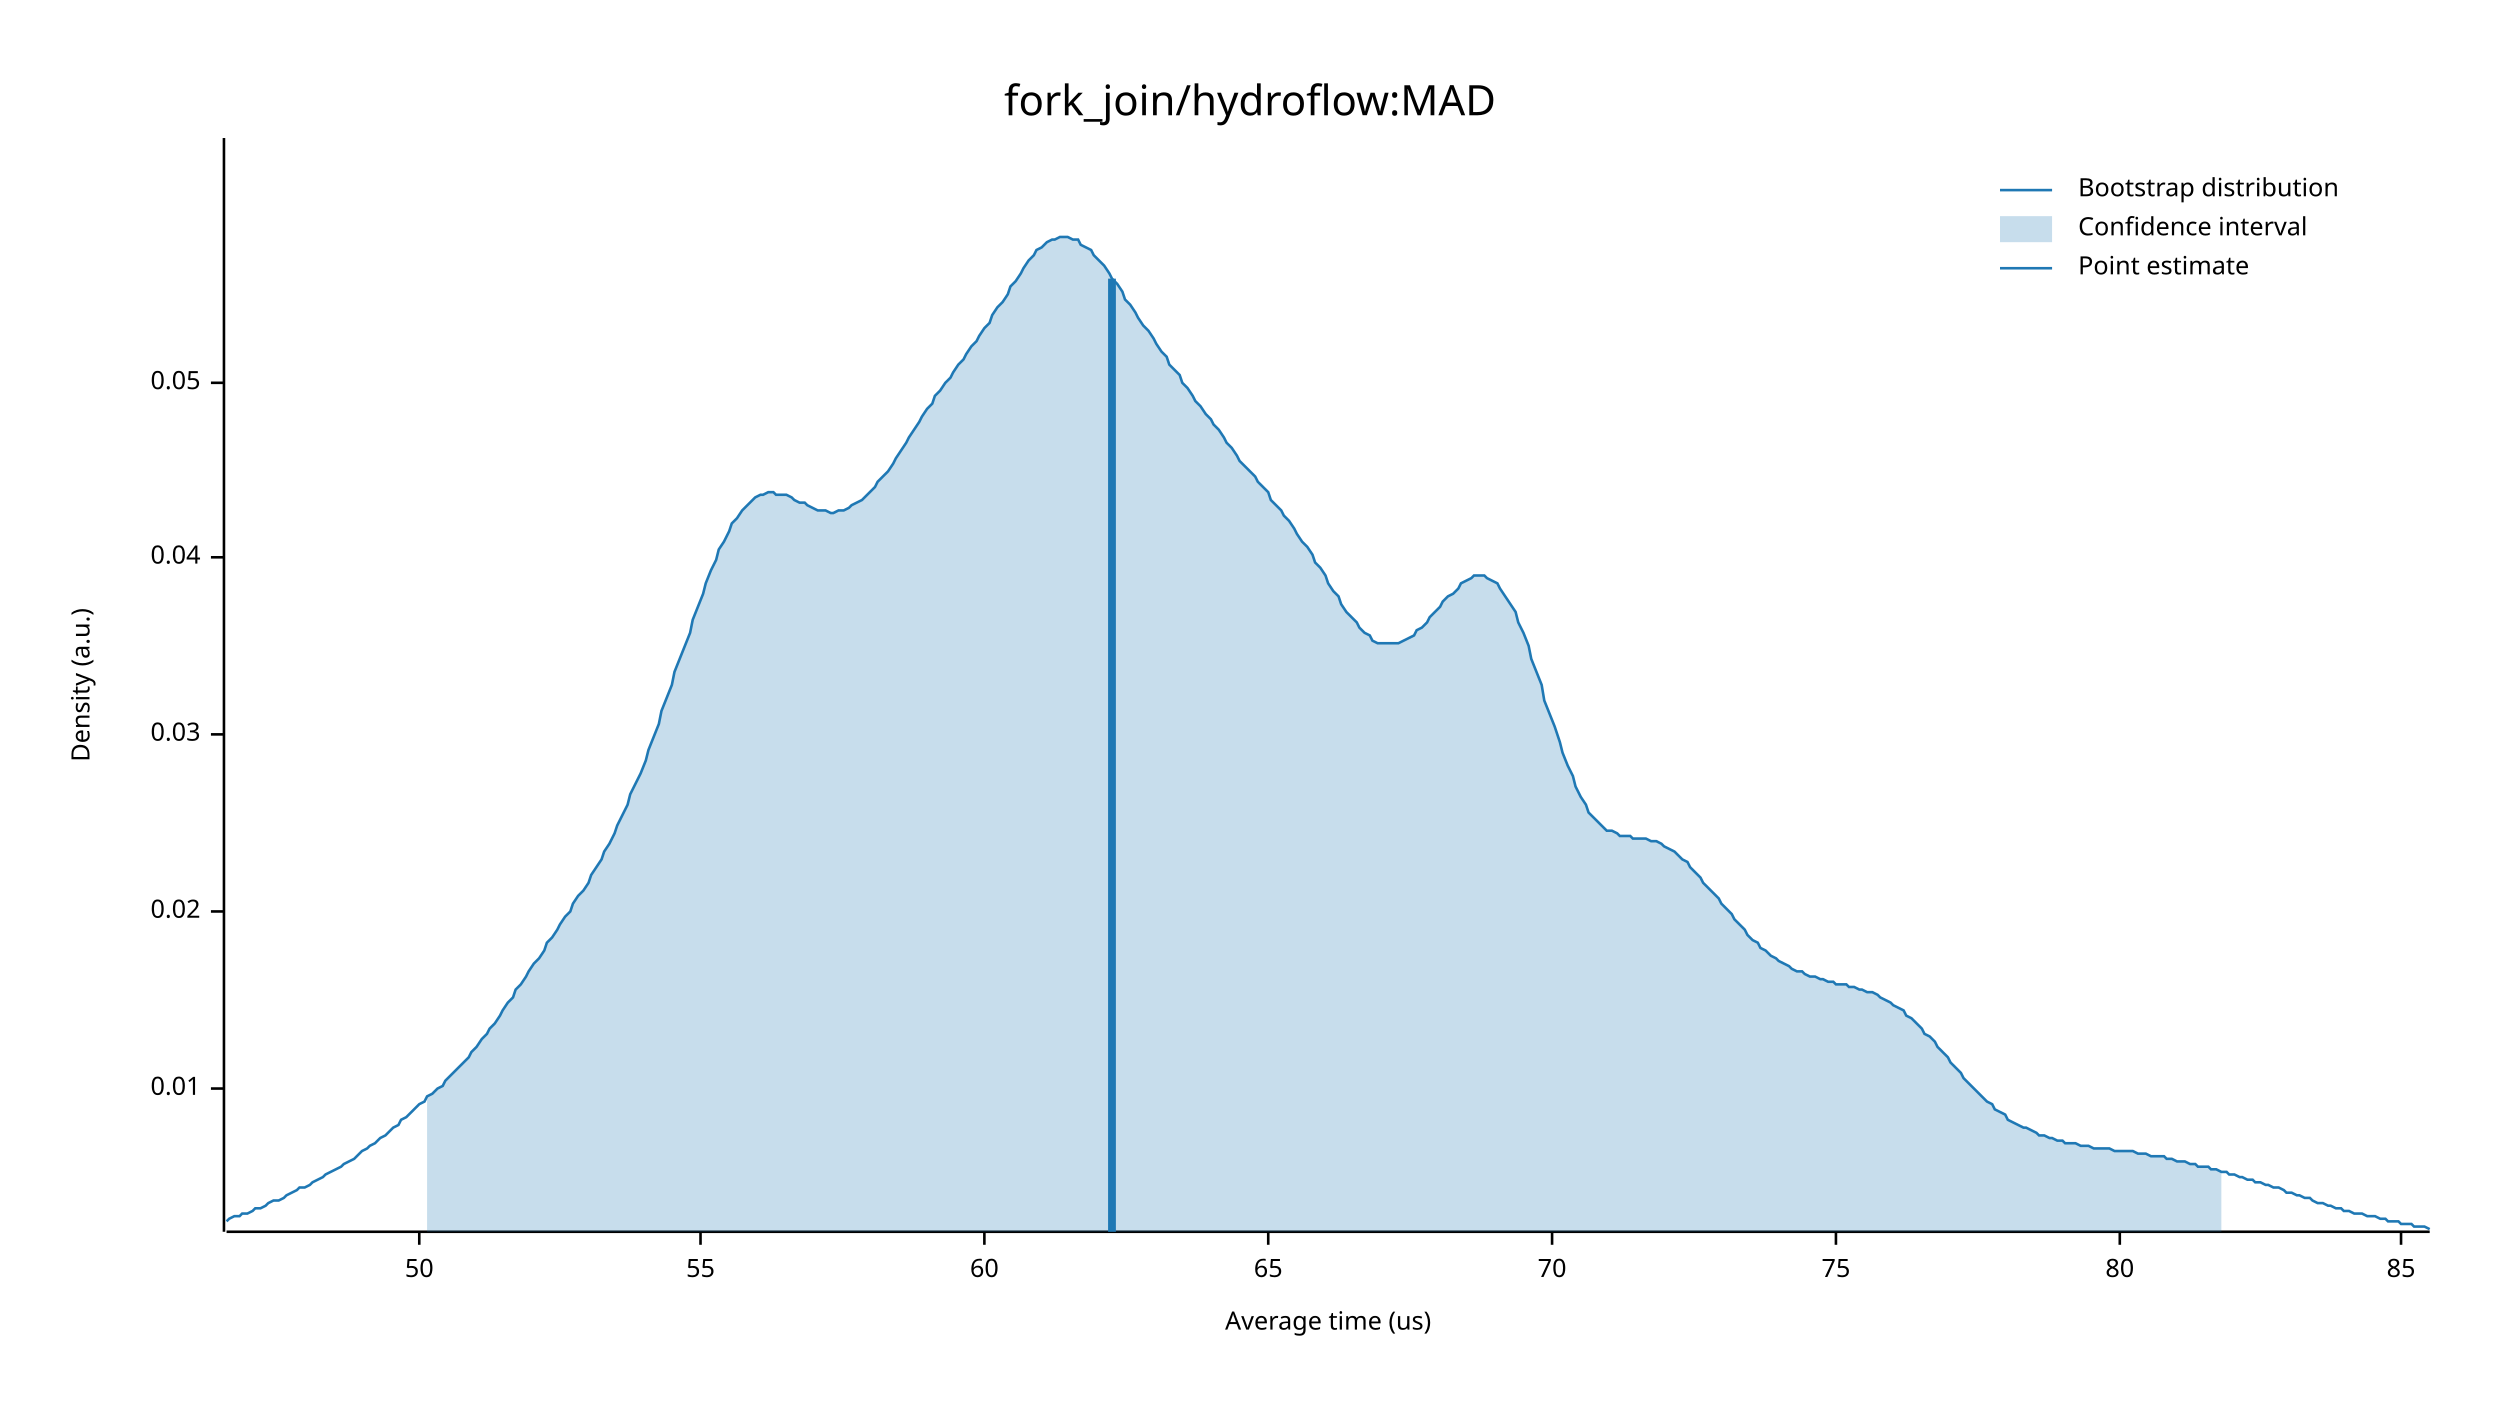
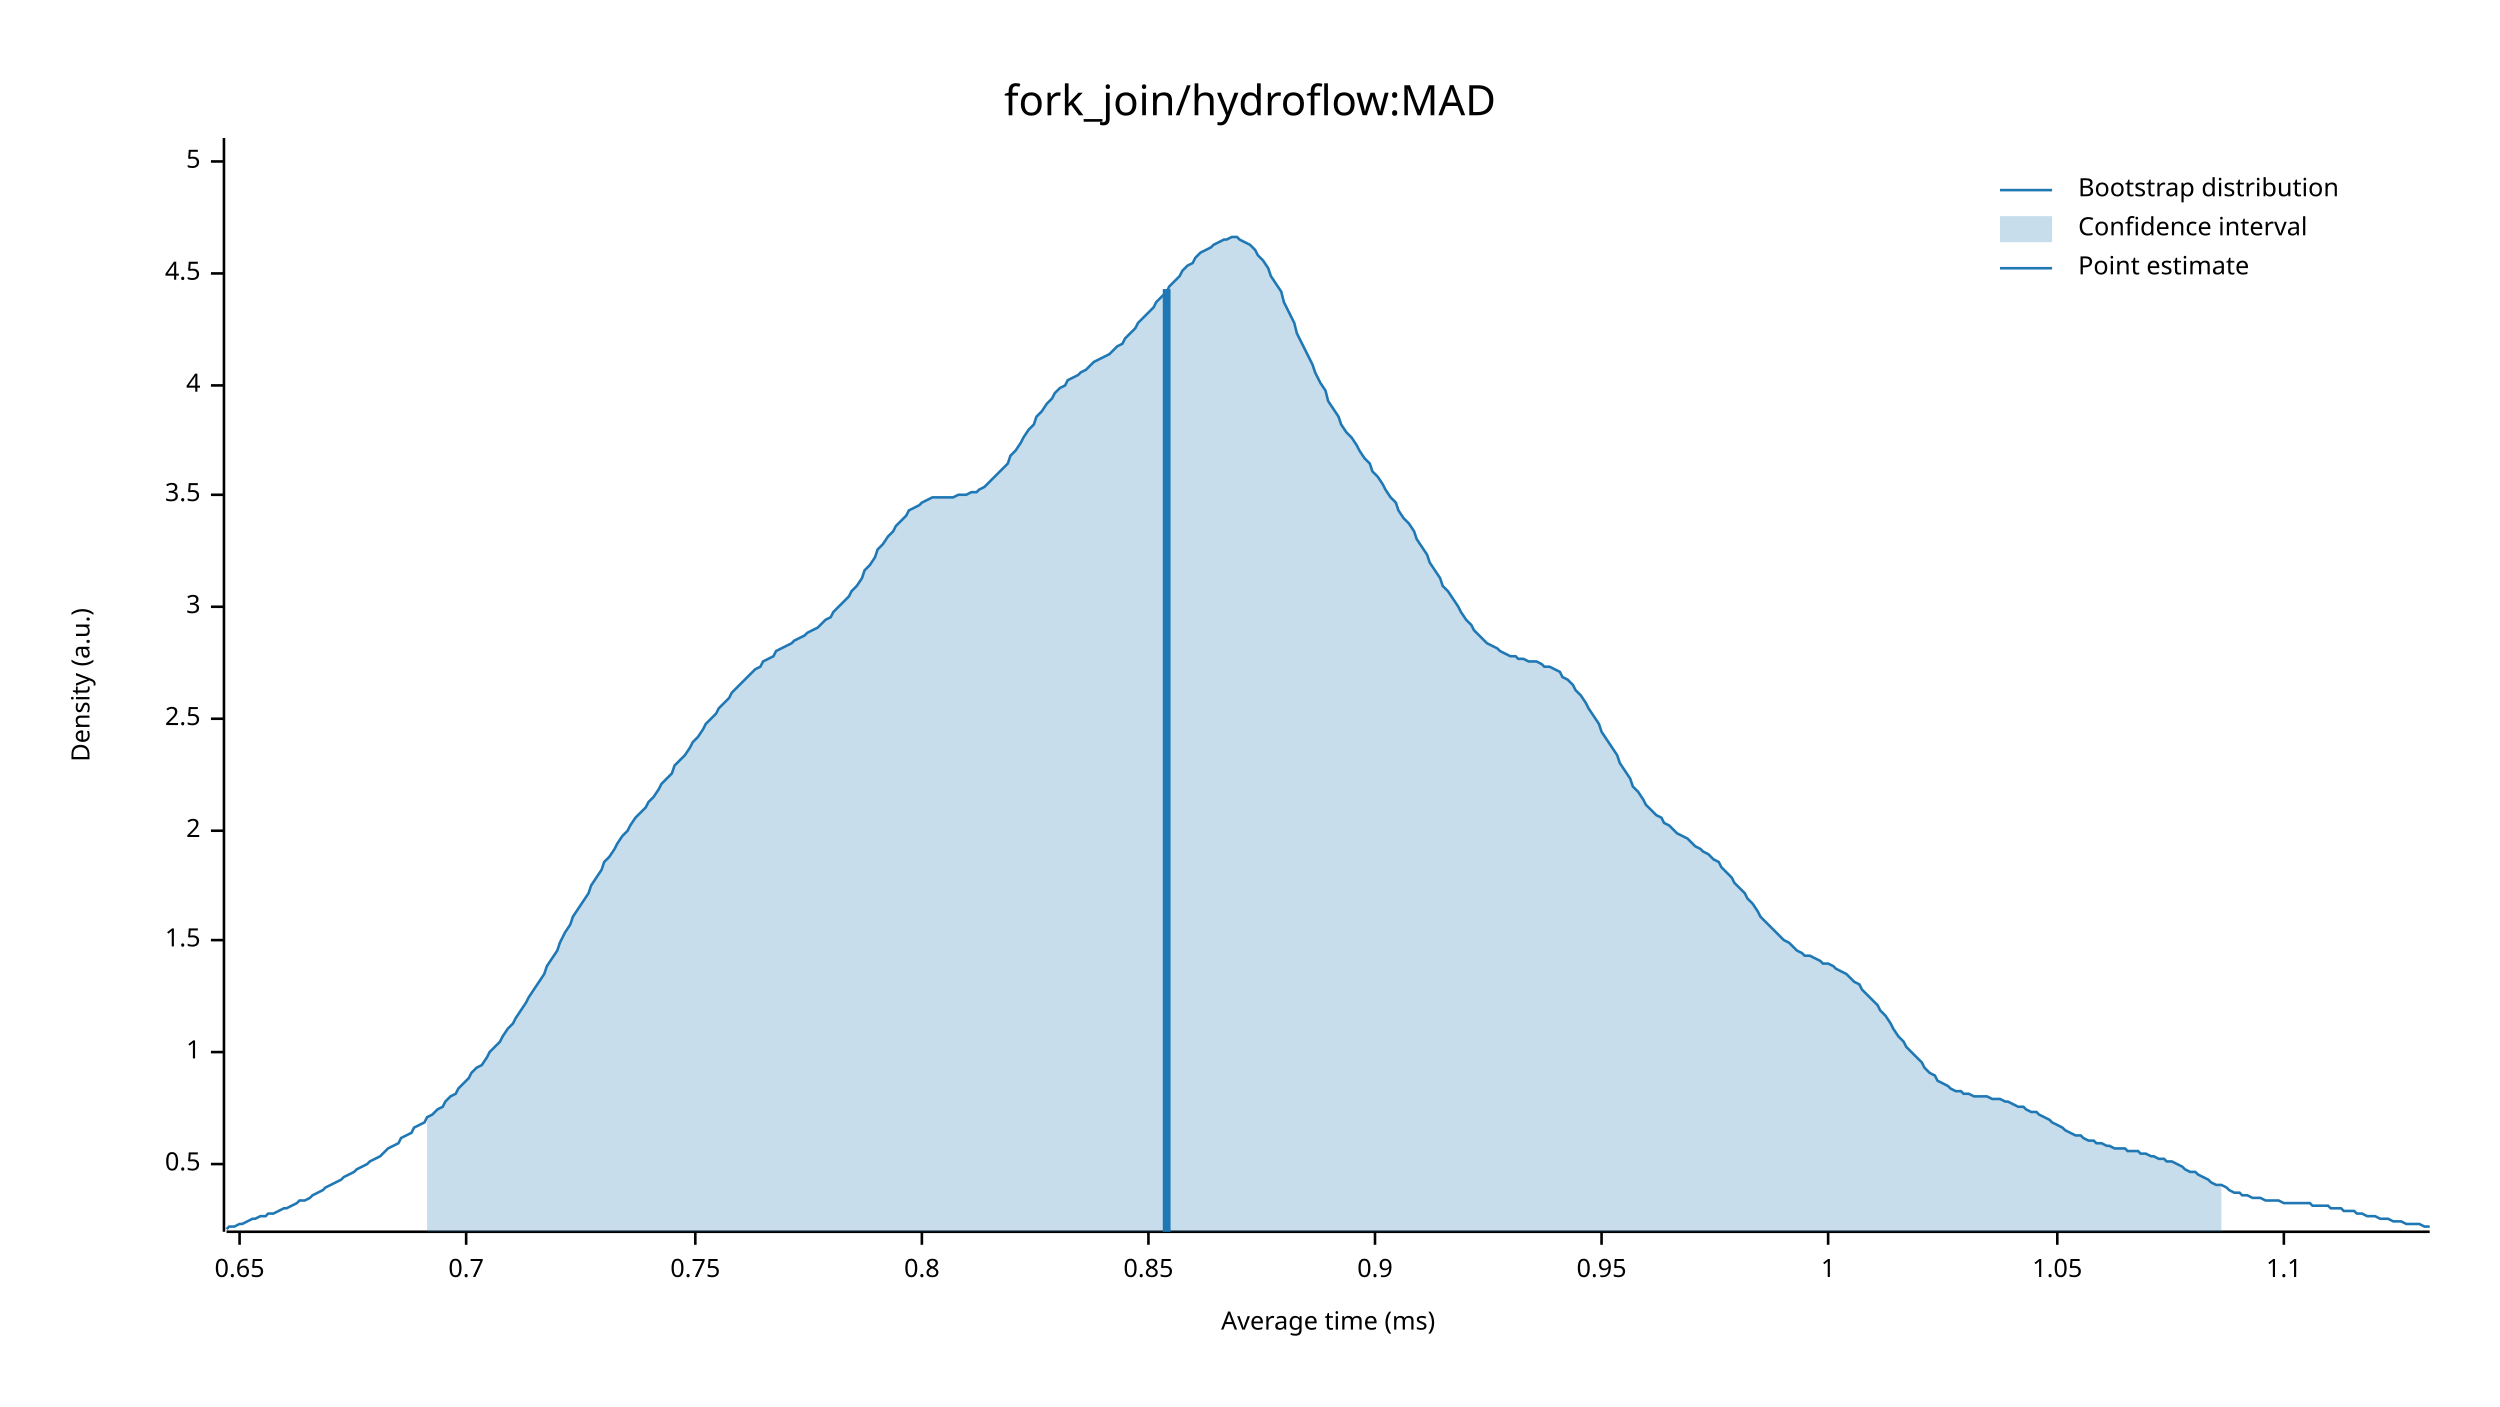
<svg xmlns="http://www.w3.org/2000/svg" width="960" height="540" viewBox="0 0 960 540">
  <text x="480" y="32" dy="0.76em" text-anchor="middle" font-family="sans-serif" font-size="16.129" opacity="1" fill="#000000">
fork_join/hydroflow:MAD
</text>
  <text x="27" y="263" dy="0.76em" text-anchor="middle" font-family="sans-serif" font-size="9.677" opacity="1" fill="#000000" transform="rotate(270, 27, 263)">
Density (a.u.)
</text>
  <text x="510" y="513" dy="-0.5ex" text-anchor="middle" font-family="sans-serif" font-size="9.677" opacity="1" fill="#000000">
- Average time (us)
+ Average time (ms)
</text>
  <polyline fill="none" opacity="1" stroke="#000000" stroke-width="1" points="86,53 86,473 " />
-   <text x="77" y="418" dy="0.5ex" text-anchor="end" font-family="sans-serif" font-size="9.677" opacity="1" fill="#000000">
- 0.01
+   <text x="77" y="447" dy="0.5ex" text-anchor="end" font-family="sans-serif" font-size="9.677" opacity="1" fill="#000000">
+ 0.5
</text>
-   <polyline fill="none" opacity="1" stroke="#000000" stroke-width="1" points="81,418 86,418 " />
-   <text x="77" y="350" dy="0.5ex" text-anchor="end" font-family="sans-serif" font-size="9.677" opacity="1" fill="#000000">
- 0.02
+   <polyline fill="none" opacity="1" stroke="#000000" stroke-width="1" points="81,447 86,447 " />
+   <text x="77" y="404" dy="0.5ex" text-anchor="end" font-family="sans-serif" font-size="9.677" opacity="1" fill="#000000">
+ 1
</text>
-   <polyline fill="none" opacity="1" stroke="#000000" stroke-width="1" points="81,350 86,350 " />
-   <text x="77" y="282" dy="0.5ex" text-anchor="end" font-family="sans-serif" font-size="9.677" opacity="1" fill="#000000">
- 0.03
+   <polyline fill="none" opacity="1" stroke="#000000" stroke-width="1" points="81,404 86,404 " />
+   <text x="77" y="361" dy="0.5ex" text-anchor="end" font-family="sans-serif" font-size="9.677" opacity="1" fill="#000000">
+ 1.5
</text>
-   <polyline fill="none" opacity="1" stroke="#000000" stroke-width="1" points="81,282 86,282 " />
-   <text x="77" y="214" dy="0.5ex" text-anchor="end" font-family="sans-serif" font-size="9.677" opacity="1" fill="#000000">
- 0.04
+   <polyline fill="none" opacity="1" stroke="#000000" stroke-width="1" points="81,361 86,361 " />
+   <text x="77" y="319" dy="0.5ex" text-anchor="end" font-family="sans-serif" font-size="9.677" opacity="1" fill="#000000">
+ 2
</text>
-   <polyline fill="none" opacity="1" stroke="#000000" stroke-width="1" points="81,214 86,214 " />
-   <text x="77" y="147" dy="0.5ex" text-anchor="end" font-family="sans-serif" font-size="9.677" opacity="1" fill="#000000">
- 0.05
+   <polyline fill="none" opacity="1" stroke="#000000" stroke-width="1" points="81,319 86,319 " />
+   <text x="77" y="276" dy="0.5ex" text-anchor="end" font-family="sans-serif" font-size="9.677" opacity="1" fill="#000000">
+ 2.5
</text>
-   <polyline fill="none" opacity="1" stroke="#000000" stroke-width="1" points="81,147 86,147 " />
+   <polyline fill="none" opacity="1" stroke="#000000" stroke-width="1" points="81,276 86,276 " />
+   <text x="77" y="233" dy="0.5ex" text-anchor="end" font-family="sans-serif" font-size="9.677" opacity="1" fill="#000000">
+ 3
+ </text>
+   <polyline fill="none" opacity="1" stroke="#000000" stroke-width="1" points="81,233 86,233 " />
+   <text x="77" y="190" dy="0.5ex" text-anchor="end" font-family="sans-serif" font-size="9.677" opacity="1" fill="#000000">
+ 3.5
+ </text>
+   <polyline fill="none" opacity="1" stroke="#000000" stroke-width="1" points="81,190 86,190 " />
+   <text x="77" y="148" dy="0.5ex" text-anchor="end" font-family="sans-serif" font-size="9.677" opacity="1" fill="#000000">
+ 4
+ </text>
+   <polyline fill="none" opacity="1" stroke="#000000" stroke-width="1" points="81,148 86,148 " />
+   <text x="77" y="105" dy="0.5ex" text-anchor="end" font-family="sans-serif" font-size="9.677" opacity="1" fill="#000000">
+ 4.5
+ </text>
+   <polyline fill="none" opacity="1" stroke="#000000" stroke-width="1" points="81,105 86,105 " />
+   <text x="77" y="62" dy="0.5ex" text-anchor="end" font-family="sans-serif" font-size="9.677" opacity="1" fill="#000000">
+ 5
+ </text>
+   <polyline fill="none" opacity="1" stroke="#000000" stroke-width="1" points="81,62 86,62 " />
  <polyline fill="none" opacity="1" stroke="#000000" stroke-width="1" points="87,473 933,473 " />
-   <text x="161" y="483" dy="0.76em" text-anchor="middle" font-family="sans-serif" font-size="9.677" opacity="1" fill="#000000">
- 50
+   <text x="92" y="483" dy="0.76em" text-anchor="middle" font-family="sans-serif" font-size="9.677" opacity="1" fill="#000000">
+ 0.65
</text>
-   <polyline fill="none" opacity="1" stroke="#000000" stroke-width="1" points="161,473 161,478 " />
-   <text x="269" y="483" dy="0.76em" text-anchor="middle" font-family="sans-serif" font-size="9.677" opacity="1" fill="#000000">
- 55
+   <polyline fill="none" opacity="1" stroke="#000000" stroke-width="1" points="92,473 92,478 " />
+   <text x="179" y="483" dy="0.76em" text-anchor="middle" font-family="sans-serif" font-size="9.677" opacity="1" fill="#000000">
+ 0.7
</text>
-   <polyline fill="none" opacity="1" stroke="#000000" stroke-width="1" points="269,473 269,478 " />
-   <text x="378" y="483" dy="0.76em" text-anchor="middle" font-family="sans-serif" font-size="9.677" opacity="1" fill="#000000">
- 60
+   <polyline fill="none" opacity="1" stroke="#000000" stroke-width="1" points="179,473 179,478 " />
+   <text x="267" y="483" dy="0.76em" text-anchor="middle" font-family="sans-serif" font-size="9.677" opacity="1" fill="#000000">
+ 0.75
</text>
-   <polyline fill="none" opacity="1" stroke="#000000" stroke-width="1" points="378,473 378,478 " />
-   <text x="487" y="483" dy="0.76em" text-anchor="middle" font-family="sans-serif" font-size="9.677" opacity="1" fill="#000000">
- 65
+   <polyline fill="none" opacity="1" stroke="#000000" stroke-width="1" points="267,473 267,478 " />
+   <text x="354" y="483" dy="0.76em" text-anchor="middle" font-family="sans-serif" font-size="9.677" opacity="1" fill="#000000">
+ 0.8
</text>
-   <polyline fill="none" opacity="1" stroke="#000000" stroke-width="1" points="487,473 487,478 " />
-   <text x="596" y="483" dy="0.76em" text-anchor="middle" font-family="sans-serif" font-size="9.677" opacity="1" fill="#000000">
- 70
+   <polyline fill="none" opacity="1" stroke="#000000" stroke-width="1" points="354,473 354,478 " />
+   <text x="441" y="483" dy="0.76em" text-anchor="middle" font-family="sans-serif" font-size="9.677" opacity="1" fill="#000000">
+ 0.85
</text>
-   <polyline fill="none" opacity="1" stroke="#000000" stroke-width="1" points="596,473 596,478 " />
-   <text x="705" y="483" dy="0.76em" text-anchor="middle" font-family="sans-serif" font-size="9.677" opacity="1" fill="#000000">
- 75
+   <polyline fill="none" opacity="1" stroke="#000000" stroke-width="1" points="441,473 441,478 " />
+   <text x="528" y="483" dy="0.76em" text-anchor="middle" font-family="sans-serif" font-size="9.677" opacity="1" fill="#000000">
+ 0.9
</text>
-   <polyline fill="none" opacity="1" stroke="#000000" stroke-width="1" points="705,473 705,478 " />
-   <text x="814" y="483" dy="0.76em" text-anchor="middle" font-family="sans-serif" font-size="9.677" opacity="1" fill="#000000">
- 80
+   <polyline fill="none" opacity="1" stroke="#000000" stroke-width="1" points="528,473 528,478 " />
+   <text x="615" y="483" dy="0.76em" text-anchor="middle" font-family="sans-serif" font-size="9.677" opacity="1" fill="#000000">
+ 0.95
</text>
-   <polyline fill="none" opacity="1" stroke="#000000" stroke-width="1" points="814,473 814,478 " />
-   <text x="922" y="483" dy="0.76em" text-anchor="middle" font-family="sans-serif" font-size="9.677" opacity="1" fill="#000000">
- 85
+   <polyline fill="none" opacity="1" stroke="#000000" stroke-width="1" points="615,473 615,478 " />
+   <text x="702" y="483" dy="0.76em" text-anchor="middle" font-family="sans-serif" font-size="9.677" opacity="1" fill="#000000">
+ 1
</text>
-   <polyline fill="none" opacity="1" stroke="#000000" stroke-width="1" points="922,473 922,478 " />
-   <polyline fill="none" opacity="1" stroke="#1F78B4" stroke-width="1" points="87,469 88,468 90,467 92,467 93,466 95,466 97,465 98,464 100,464 102,463 103,462 105,461 107,461 109,460 110,459 112,458 114,457 115,456 117,456 119,455 120,454 122,453 124,452 125,451 127,450 129,449 131,448 132,447 134,446 136,445 137,444 139,442 141,441 142,440 144,439 146,437 148,436 149,435 151,433 153,432 154,430 156,429 158,427 159,426 161,424 163,423 164,421 166,420 168,418 170,417 171,415 173,413 175,411 176,410 178,408 180,406 181,404 183,402 185,399 187,397 188,395 190,393 192,390 193,388 195,385 197,383 198,380 200,378 202,375 203,373 205,370 207,368 209,365 210,362 212,360 214,357 215,355 217,352 219,350 220,347 222,344 224,342 226,339 227,336 229,333 231,330 232,327 234,324 236,320 237,317 239,313 241,309 242,305 244,301 246,297 248,292 249,288 251,283 253,278 254,273 256,268 258,263 259,258 261,253 263,248 265,243 266,238 268,233 270,228 271,224 273,219 275,215 276,211 278,208 280,204 281,201 283,199 285,196 287,194 288,193 290,191 292,190 293,190 295,189 297,189 298,190 300,190 302,190 304,191 305,192 307,193 309,193 310,194 312,195 314,196 315,196 317,196 319,197 320,197 322,196 324,196 326,195 327,194 329,193 331,192 332,191 334,189 336,187 337,185 339,183 341,181 343,178 344,176 346,173 348,170 349,168 351,165 353,162 354,160 356,157 358,155 359,152 361,150 363,147 365,145 366,143 368,140 370,138 371,136 373,133 375,131 376,129 378,126 380,124 381,121 383,118 385,116 387,113 388,110 390,108 392,105 393,103 395,100 397,98 398,96 400,95 402,93 404,92 405,92 407,91 409,91 410,91 412,92 414,92 415,94 417,95 419,96 420,98 422,100 424,102 426,105 427,107 429,109 431,112 432,115 434,117 436,120 437,122 439,125 441,127 443,130 444,132 446,135 448,137 449,140 451,142 453,144 454,147 456,149 458,152 459,154 461,156 463,159 465,161 466,163 468,165 470,168 471,170 473,172 475,175 476,177 478,179 480,181 482,183 483,185 485,187 487,189 488,192 490,194 492,196 493,198 495,200 497,203 498,205 500,208 502,210 504,213 505,216 507,218 509,221 510,224 512,227 514,229 515,232 517,235 519,237 521,239 522,241 524,243 526,244 527,246 529,247 531,247 532,247 534,247 536,247 537,247 539,246 541,245 543,244 544,242 546,241 548,239 549,237 551,235 553,233 554,231 556,229 558,228 560,226 561,224 563,223 565,222 566,221 568,221 570,221 571,222 573,223 575,224 576,226 578,229 580,232 582,235 583,239 585,243 587,248 588,253 590,258 592,263 593,269 595,274 597,279 599,285 600,289 602,294 604,298 605,302 607,306 609,309 610,312 612,314 614,316 615,317 617,319 619,319 621,320 622,321 624,321 626,321 627,322 629,322 631,322 632,322 634,323 636,323 638,324 639,325 641,326 643,327 644,328 646,330 648,331 649,333 651,335 653,337 654,339 656,341 658,343 660,345 661,347 663,349 665,351 666,353 668,355 670,357 671,359 673,361 675,362 676,364 678,365 680,367 682,368 683,369 685,370 687,371 688,372 690,373 692,373 693,374 695,375 697,375 699,376 700,376 702,377 704,377 705,378 707,378 709,378 710,379 712,379 714,380 715,380 717,381 719,381 721,382 722,383 724,384 726,385 727,386 729,387 731,388 732,390 734,391 736,393 738,395 739,397 741,398 743,400 744,402 746,404 748,406 749,408 751,410 753,412 754,414 756,416 758,418 760,420 761,421 763,423 765,424 766,426 768,427 770,428 771,430 773,431 775,432 777,433 778,433 780,434 782,435 783,436 785,436 787,437 788,437 790,438 792,438 793,439 795,439 797,439 799,440 800,440 802,440 804,441 805,441 807,441 809,441 810,441 812,442 814,442 816,442 817,442 819,442 821,443 822,443 824,443 826,444 827,444 829,444 831,444 832,445 834,445 836,446 838,446 839,446 841,447 843,447 844,448 846,448 848,448 849,449 851,449 853,450 855,450 856,451 858,451 860,452 861,452 863,453 865,453 866,454 868,454 870,455 871,455 873,456 875,456 877,457 878,458 880,458 882,459 883,459 885,460 887,460 888,461 890,462 892,462 894,463 895,463 897,464 899,464 900,465 902,465 904,466 905,466 907,466 909,467 910,467 912,467 914,468 916,468 917,469 919,469 921,469 922,470 924,470 926,470 927,471 929,471 931,471 933,472 " />
-   <polygon opacity="0.25" fill="#1F78B4" points="164,421 166,420 168,418 170,417 171,415 173,413 175,411 176,410 178,408 180,406 181,404 183,402 185,399 187,397 188,395 190,393 192,390 193,388 195,385 197,383 198,380 200,378 202,375 203,373 205,370 207,368 209,365 210,362 212,360 214,357 215,355 217,352 219,350 220,347 222,344 224,342 226,339 227,336 229,333 231,330 232,327 234,324 236,320 237,317 239,313 241,309 242,305 244,301 246,297 248,292 249,288 251,283 253,278 254,273 256,268 258,263 259,258 261,253 263,248 265,243 266,238 268,233 270,228 271,224 273,219 275,215 276,211 278,208 280,204 281,201 283,199 285,196 287,194 288,193 290,191 292,190 293,190 295,189 297,189 298,190 300,190 302,190 304,191 305,192 307,193 309,193 310,194 312,195 314,196 315,196 317,196 319,197 320,197 322,196 324,196 326,195 327,194 329,193 331,192 332,191 334,189 336,187 337,185 339,183 341,181 343,178 344,176 346,173 348,170 349,168 351,165 353,162 354,160 356,157 358,155 359,152 361,150 363,147 365,145 366,143 368,140 370,138 371,136 373,133 375,131 376,129 378,126 380,124 381,121 383,118 385,116 387,113 388,110 390,108 392,105 393,103 395,100 397,98 398,96 400,95 402,93 404,92 405,92 407,91 409,91 410,91 412,92 414,92 415,94 417,95 419,96 420,98 422,100 424,102 426,105 427,107 429,109 431,112 432,115 434,117 436,120 437,122 439,125 441,127 443,130 444,132 446,135 448,137 449,140 451,142 453,144 454,147 456,149 458,152 459,154 461,156 463,159 465,161 466,163 468,165 470,168 471,170 473,172 475,175 476,177 478,179 480,181 482,183 483,185 485,187 487,189 488,192 490,194 492,196 493,198 495,200 497,203 498,205 500,208 502,210 504,213 505,216 507,218 509,221 510,224 512,227 514,229 515,232 517,235 519,237 521,239 522,241 524,243 526,244 527,246 529,247 531,247 532,247 534,247 536,247 537,247 539,246 541,245 543,244 544,242 546,241 548,239 549,237 551,235 553,233 554,231 556,229 558,228 560,226 561,224 563,223 565,222 566,221 568,221 570,221 571,222 573,223 575,224 576,226 578,229 580,232 582,235 583,239 585,243 587,248 588,253 590,258 592,263 593,269 595,274 597,279 599,285 600,289 602,294 604,298 605,302 607,306 609,309 610,312 612,314 614,316 615,317 617,319 619,319 621,320 622,321 624,321 626,321 627,322 629,322 631,322 632,322 634,323 636,323 638,324 639,325 641,326 643,327 644,328 646,330 648,331 649,333 651,335 653,337 654,339 656,341 658,343 660,345 661,347 663,349 665,351 666,353 668,355 670,357 671,359 673,361 675,362 676,364 678,365 680,367 682,368 683,369 685,370 687,371 688,372 690,373 692,373 693,374 695,375 697,375 699,376 700,376 702,377 704,377 705,378 707,378 709,378 710,379 712,379 714,380 715,380 717,381 719,381 721,382 722,383 724,384 726,385 727,386 729,387 731,388 732,390 734,391 736,393 738,395 739,397 741,398 743,400 744,402 746,404 748,406 749,408 751,410 753,412 754,414 756,416 758,418 760,420 761,421 763,423 765,424 766,426 768,427 770,428 771,430 773,431 775,432 777,433 778,433 780,434 782,435 783,436 785,436 787,437 788,437 790,438 792,438 793,439 795,439 797,439 799,440 800,440 802,440 804,441 805,441 807,441 809,441 810,441 812,442 814,442 816,442 817,442 819,442 821,443 822,443 824,443 826,444 827,444 829,444 831,444 832,445 834,445 836,446 838,446 839,446 841,447 843,447 844,448 846,448 848,448 849,449 851,449 853,450 853,473 164,473 " />
-   <polyline fill="none" opacity="1" stroke="#1F78B4" stroke-width="3" points="427,473 427,107 " />
+   <polyline fill="none" opacity="1" stroke="#000000" stroke-width="1" points="702,473 702,478 " />
+   <text x="790" y="483" dy="0.76em" text-anchor="middle" font-family="sans-serif" font-size="9.677" opacity="1" fill="#000000">
+ 1.05
+ </text>
+   <polyline fill="none" opacity="1" stroke="#000000" stroke-width="1" points="790,473 790,478 " />
+   <text x="877" y="483" dy="0.76em" text-anchor="middle" font-family="sans-serif" font-size="9.677" opacity="1" fill="#000000">
+ 1.1
+ </text>
+   <polyline fill="none" opacity="1" stroke="#000000" stroke-width="1" points="877,473 877,478 " />
+   <polyline fill="none" opacity="1" stroke="#1F78B4" stroke-width="1" points="87,472 88,471 90,471 92,470 93,470 95,469 97,468 98,468 100,467 102,467 103,466 105,466 107,465 109,464 110,464 112,463 114,462 115,461 117,461 119,460 120,459 122,458 124,457 125,456 127,455 129,454 131,453 132,452 134,451 136,450 137,449 139,448 141,447 142,446 144,445 146,444 148,442 149,441 151,440 153,439 154,437 156,436 158,435 159,433 161,432 163,431 164,429 166,428 168,426 170,425 171,423 173,421 175,420 176,418 178,416 180,414 181,412 183,410 185,409 187,406 188,404 190,402 192,400 193,398 195,395 197,393 198,391 200,388 202,385 203,383 205,380 207,377 209,374 210,371 212,368 214,365 215,362 217,358 219,355 220,352 222,349 224,346 226,343 227,340 229,337 231,334 232,331 234,329 236,326 237,324 239,321 241,319 242,317 244,314 246,312 248,310 249,308 251,306 253,303 254,301 256,299 258,297 259,294 261,292 263,290 265,287 266,285 268,283 270,280 271,278 273,276 275,274 276,272 278,270 280,268 281,266 283,264 285,262 287,260 288,259 290,257 292,256 293,254 295,253 297,252 298,250 300,249 302,248 304,247 305,246 307,245 309,244 310,243 312,242 314,241 315,240 317,238 319,237 320,235 322,233 324,231 326,229 327,227 329,225 331,222 332,219 334,217 336,214 337,211 339,209 341,206 343,204 344,202 346,200 348,198 349,196 351,195 353,194 354,193 356,192 358,191 359,191 361,191 363,191 365,191 366,191 368,190 370,190 371,190 373,189 375,189 376,188 378,187 380,185 381,184 383,182 385,180 387,178 388,175 390,173 392,170 393,168 395,165 397,163 398,160 400,158 402,155 404,153 405,151 407,149 409,148 410,146 412,145 414,144 415,143 417,142 419,140 420,139 422,138 424,137 426,136 427,135 429,133 431,132 432,130 434,128 436,126 437,124 439,122 441,120 443,118 444,116 446,114 448,112 449,110 451,108 453,106 454,104 456,102 458,101 459,99 461,97 463,96 465,95 466,94 468,93 470,92 471,92 473,91 475,91 476,92 478,93 480,94 482,96 483,98 485,100 487,103 488,106 490,109 492,112 493,116 495,120 497,124 498,128 500,132 502,136 504,140 505,143 507,147 509,150 510,154 512,157 514,160 515,163 517,166 519,168 521,171 522,173 524,176 526,178 527,181 529,183 531,186 532,188 534,191 536,193 537,196 539,199 541,201 543,204 544,207 546,210 548,213 549,216 551,219 553,222 554,225 556,227 558,230 560,233 561,235 563,238 565,240 566,242 568,244 570,246 571,247 573,248 575,249 576,250 578,251 580,252 582,252 583,253 585,253 587,254 588,254 590,254 592,255 593,256 595,256 597,257 599,258 600,260 602,261 604,263 605,265 607,267 609,270 610,272 612,275 614,278 615,281 617,284 619,287 621,290 622,293 624,296 626,299 627,302 629,304 631,307 632,309 634,311 636,313 638,314 639,316 641,317 643,319 644,320 646,321 648,322 649,323 651,325 653,326 654,327 656,328 658,330 660,331 661,333 663,335 665,337 666,339 668,341 670,343 671,345 673,347 675,350 676,352 678,354 680,356 682,358 683,359 685,361 687,362 688,363 690,365 692,366 693,367 695,367 697,368 699,369 700,370 702,370 704,371 705,372 707,373 709,374 710,375 712,377 714,378 715,380 717,382 719,384 721,386 722,388 724,390 726,393 727,395 729,398 731,400 732,402 734,404 736,406 738,408 739,410 741,412 743,413 744,415 746,416 748,417 749,418 751,419 753,419 754,420 756,420 758,421 760,421 761,421 763,421 765,422 766,422 768,422 770,423 771,423 773,424 775,425 777,425 778,426 780,427 782,427 783,428 785,429 787,430 788,431 790,432 792,433 793,434 795,435 797,436 799,436 800,437 802,438 804,438 805,439 807,439 809,440 810,440 812,441 814,441 816,441 817,442 819,442 821,442 822,443 824,443 826,444 827,444 829,445 831,445 832,446 834,446 836,447 838,448 839,449 841,450 843,450 844,451 846,452 848,453 849,454 851,455 853,455 855,456 856,457 858,458 860,458 861,459 863,459 865,460 866,460 868,460 870,461 871,461 873,461 875,461 877,462 878,462 880,462 882,462 883,462 885,462 887,462 888,463 890,463 892,463 894,463 895,464 897,464 899,464 900,465 902,465 904,465 905,466 907,466 909,467 910,467 912,467 914,468 916,468 917,468 919,469 921,469 922,469 924,470 926,470 927,470 929,470 931,471 933,471 " />
+   <polygon opacity="0.25" fill="#1F78B4" points="164,429 166,428 168,426 170,425 171,423 173,421 175,420 176,418 178,416 180,414 181,412 183,410 185,409 187,406 188,404 190,402 192,400 193,398 195,395 197,393 198,391 200,388 202,385 203,383 205,380 207,377 209,374 210,371 212,368 214,365 215,362 217,358 219,355 220,352 222,349 224,346 226,343 227,340 229,337 231,334 232,331 234,329 236,326 237,324 239,321 241,319 242,317 244,314 246,312 248,310 249,308 251,306 253,303 254,301 256,299 258,297 259,294 261,292 263,290 265,287 266,285 268,283 270,280 271,278 273,276 275,274 276,272 278,270 280,268 281,266 283,264 285,262 287,260 288,259 290,257 292,256 293,254 295,253 297,252 298,250 300,249 302,248 304,247 305,246 307,245 309,244 310,243 312,242 314,241 315,240 317,238 319,237 320,235 322,233 324,231 326,229 327,227 329,225 331,222 332,219 334,217 336,214 337,211 339,209 341,206 343,204 344,202 346,200 348,198 349,196 351,195 353,194 354,193 356,192 358,191 359,191 361,191 363,191 365,191 366,191 368,190 370,190 371,190 373,189 375,189 376,188 378,187 380,185 381,184 383,182 385,180 387,178 388,175 390,173 392,170 393,168 395,165 397,163 398,160 400,158 402,155 404,153 405,151 407,149 409,148 410,146 412,145 414,144 415,143 417,142 419,140 420,139 422,138 424,137 426,136 427,135 429,133 431,132 432,130 434,128 436,126 437,124 439,122 441,120 443,118 444,116 446,114 448,112 449,110 451,108 453,106 454,104 456,102 458,101 459,99 461,97 463,96 465,95 466,94 468,93 470,92 471,92 473,91 475,91 476,92 478,93 480,94 482,96 483,98 485,100 487,103 488,106 490,109 492,112 493,116 495,120 497,124 498,128 500,132 502,136 504,140 505,143 507,147 509,150 510,154 512,157 514,160 515,163 517,166 519,168 521,171 522,173 524,176 526,178 527,181 529,183 531,186 532,188 534,191 536,193 537,196 539,199 541,201 543,204 544,207 546,210 548,213 549,216 551,219 553,222 554,225 556,227 558,230 560,233 561,235 563,238 565,240 566,242 568,244 570,246 571,247 573,248 575,249 576,250 578,251 580,252 582,252 583,253 585,253 587,254 588,254 590,254 592,255 593,256 595,256 597,257 599,258 600,260 602,261 604,263 605,265 607,267 609,270 610,272 612,275 614,278 615,281 617,284 619,287 621,290 622,293 624,296 626,299 627,302 629,304 631,307 632,309 634,311 636,313 638,314 639,316 641,317 643,319 644,320 646,321 648,322 649,323 651,325 653,326 654,327 656,328 658,330 660,331 661,333 663,335 665,337 666,339 668,341 670,343 671,345 673,347 675,350 676,352 678,354 680,356 682,358 683,359 685,361 687,362 688,363 690,365 692,366 693,367 695,367 697,368 699,369 700,370 702,370 704,371 705,372 707,373 709,374 710,375 712,377 714,378 715,380 717,382 719,384 721,386 722,388 724,390 726,393 727,395 729,398 731,400 732,402 734,404 736,406 738,408 739,410 741,412 743,413 744,415 746,416 748,417 749,418 751,419 753,419 754,420 756,420 758,421 760,421 761,421 763,421 765,422 766,422 768,422 770,423 771,423 773,424 775,425 777,425 778,426 780,427 782,427 783,428 785,429 787,430 788,431 790,432 792,433 793,434 795,435 797,436 799,436 800,437 802,438 804,438 805,439 807,439 809,440 810,440 812,441 814,441 816,441 817,442 819,442 821,442 822,443 824,443 826,444 827,444 829,445 831,445 832,446 834,446 836,447 838,448 839,449 841,450 843,450 844,451 846,452 848,453 849,454 851,455 853,455 853,473 164,473 " />
+   <polyline fill="none" opacity="1" stroke="#1F78B4" stroke-width="3" points="448,473 448,111 " />
  <text x="798" y="68" dy="0.76em" text-anchor="start" font-family="sans-serif" font-size="9.677" opacity="1" fill="#000000">
Bootstrap distribution
</text>
  <text x="798" y="83" dy="0.76em" text-anchor="start" font-family="sans-serif" font-size="9.677" opacity="1" fill="#000000">
Confidence interval
</text>
  <text x="798" y="98" dy="0.76em" text-anchor="start" font-family="sans-serif" font-size="9.677" opacity="1" fill="#000000">
Point estimate
</text>
  <polyline fill="none" opacity="1" stroke="#1F78B4" stroke-width="1" points="768,73 788,73 " />
  <rect x="768" y="83" width="20" height="10" opacity="0.25" fill="#1F78B4" stroke="none" />
  <polyline fill="none" opacity="1" stroke="#1F78B4" stroke-width="1" points="768,103 788,103 " />
</svg>
